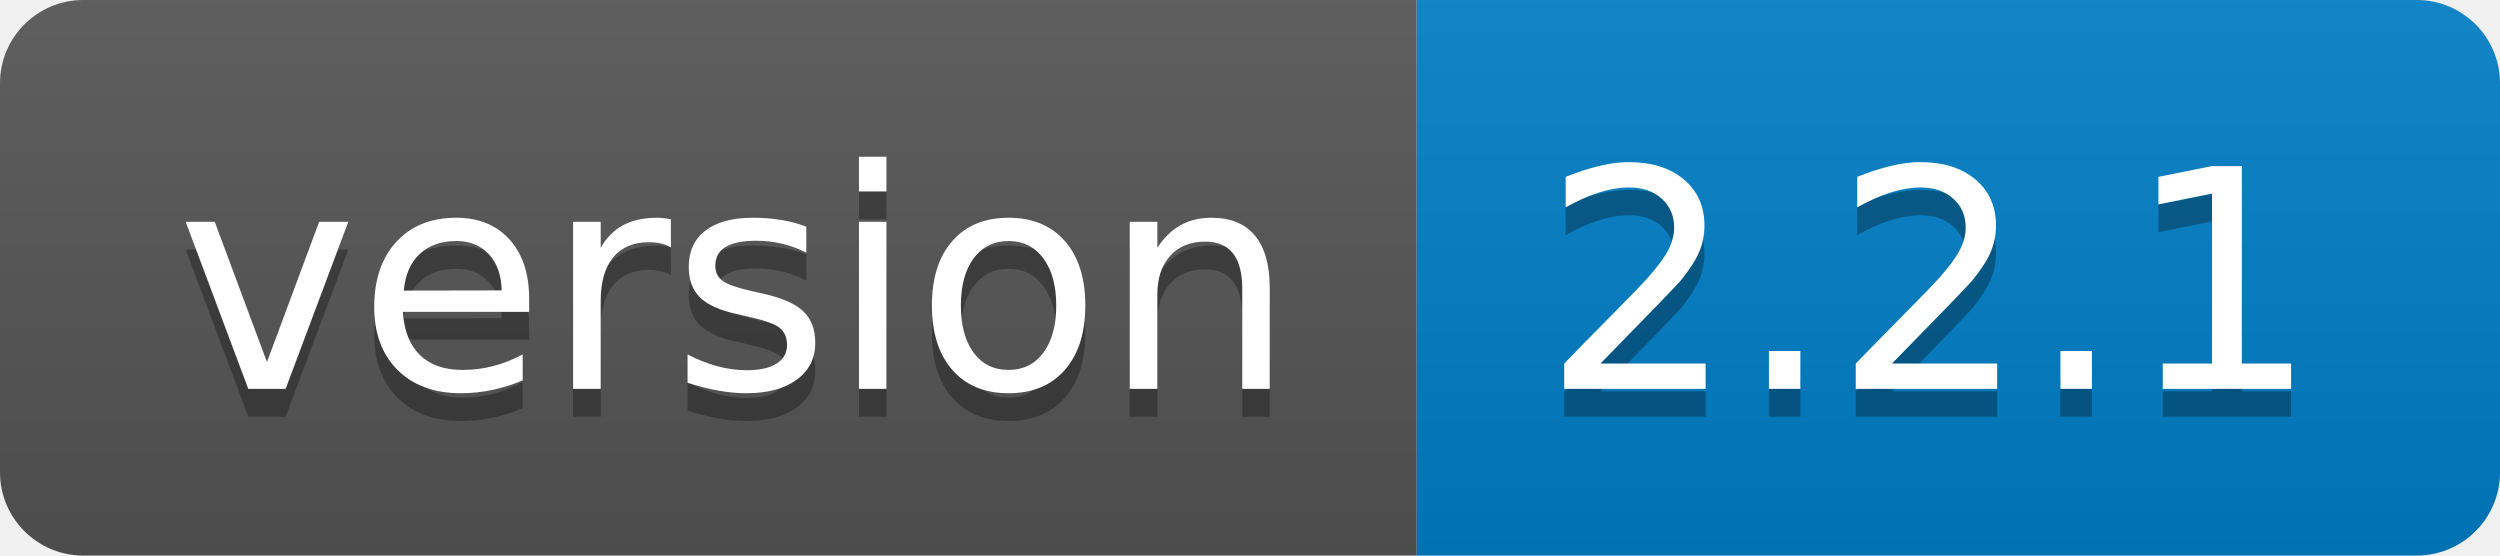
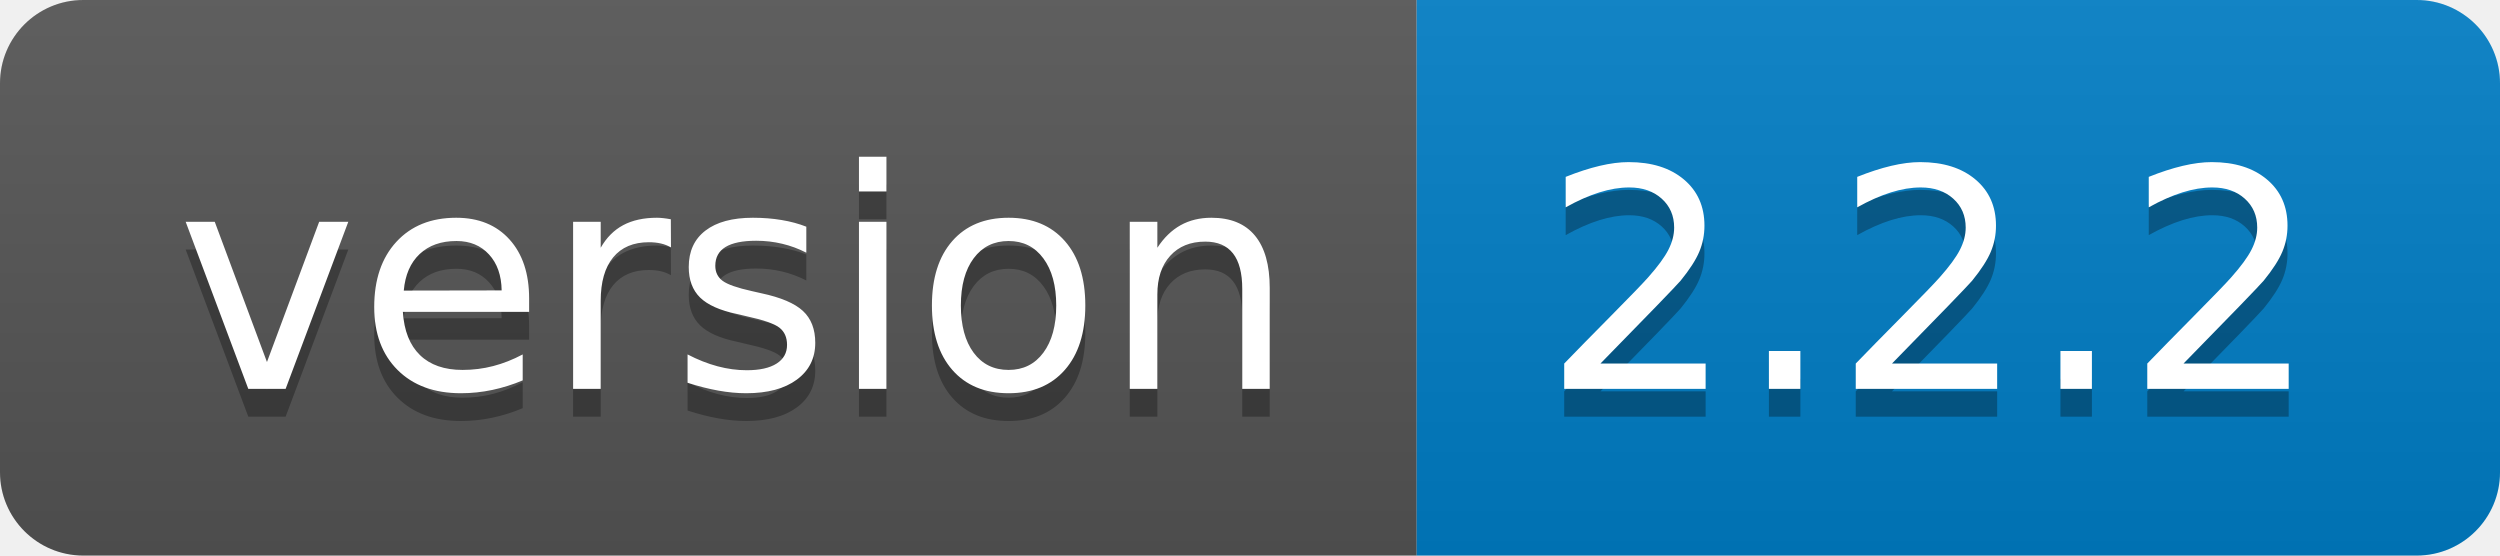
- <svg xmlns="http://www.w3.org/2000/svg" width="90" height="20" role="img" aria-label="version: 2.2.1">
+ <svg xmlns="http://www.w3.org/2000/svg" width="90" height="20" role="img" aria-label="version: 2.2.2">
  <linearGradient id="s" x2="0" y2="100%">
    <stop offset="0" stop-color="#bbb" stop-opacity=".1" />
    <stop offset="1" stop-opacity=".1" />
  </linearGradient>
  <clipPath id="r">
    <rect width="90" height="20" rx="3" fill="#fff" />
  </clipPath>
  <g clip-path="url(#r)">
    <rect width="51" height="20" fill="#555" />
    <rect x="51" width="39" height="20" fill="#007ec6" />
    <rect width="90" height="20" fill="url(#s)" />
  </g>
  <g fill="#fff" text-anchor="middle" font-family="Verdana,Geneva,DejaVu Sans,sans-serif" text-rendering="geometricPrecision" font-size="110">
    <text aria-hidden="true" x="265" y="150" fill="#010101" fill-opacity=".3" transform="scale(.1)" textLength="410">version</text>
    <text x="265" y="140" transform="scale(.1)" fill="#fff" textLength="410">version</text>
-     <text aria-hidden="true" x="695" y="150" fill="#010101" fill-opacity=".3" transform="scale(.1)" textLength="290">2.2.1</text>
-     <text x="695" y="140" transform="scale(.1)" fill="#fff" textLength="290">2.2.1</text>
+     <text aria-hidden="true" x="695" y="150" fill="#010101" fill-opacity=".3" transform="scale(.1)" textLength="290">2.2.2</text>
+     <text x="695" y="140" transform="scale(.1)" fill="#fff" textLength="290">2.2.2</text>
  </g>
</svg>
